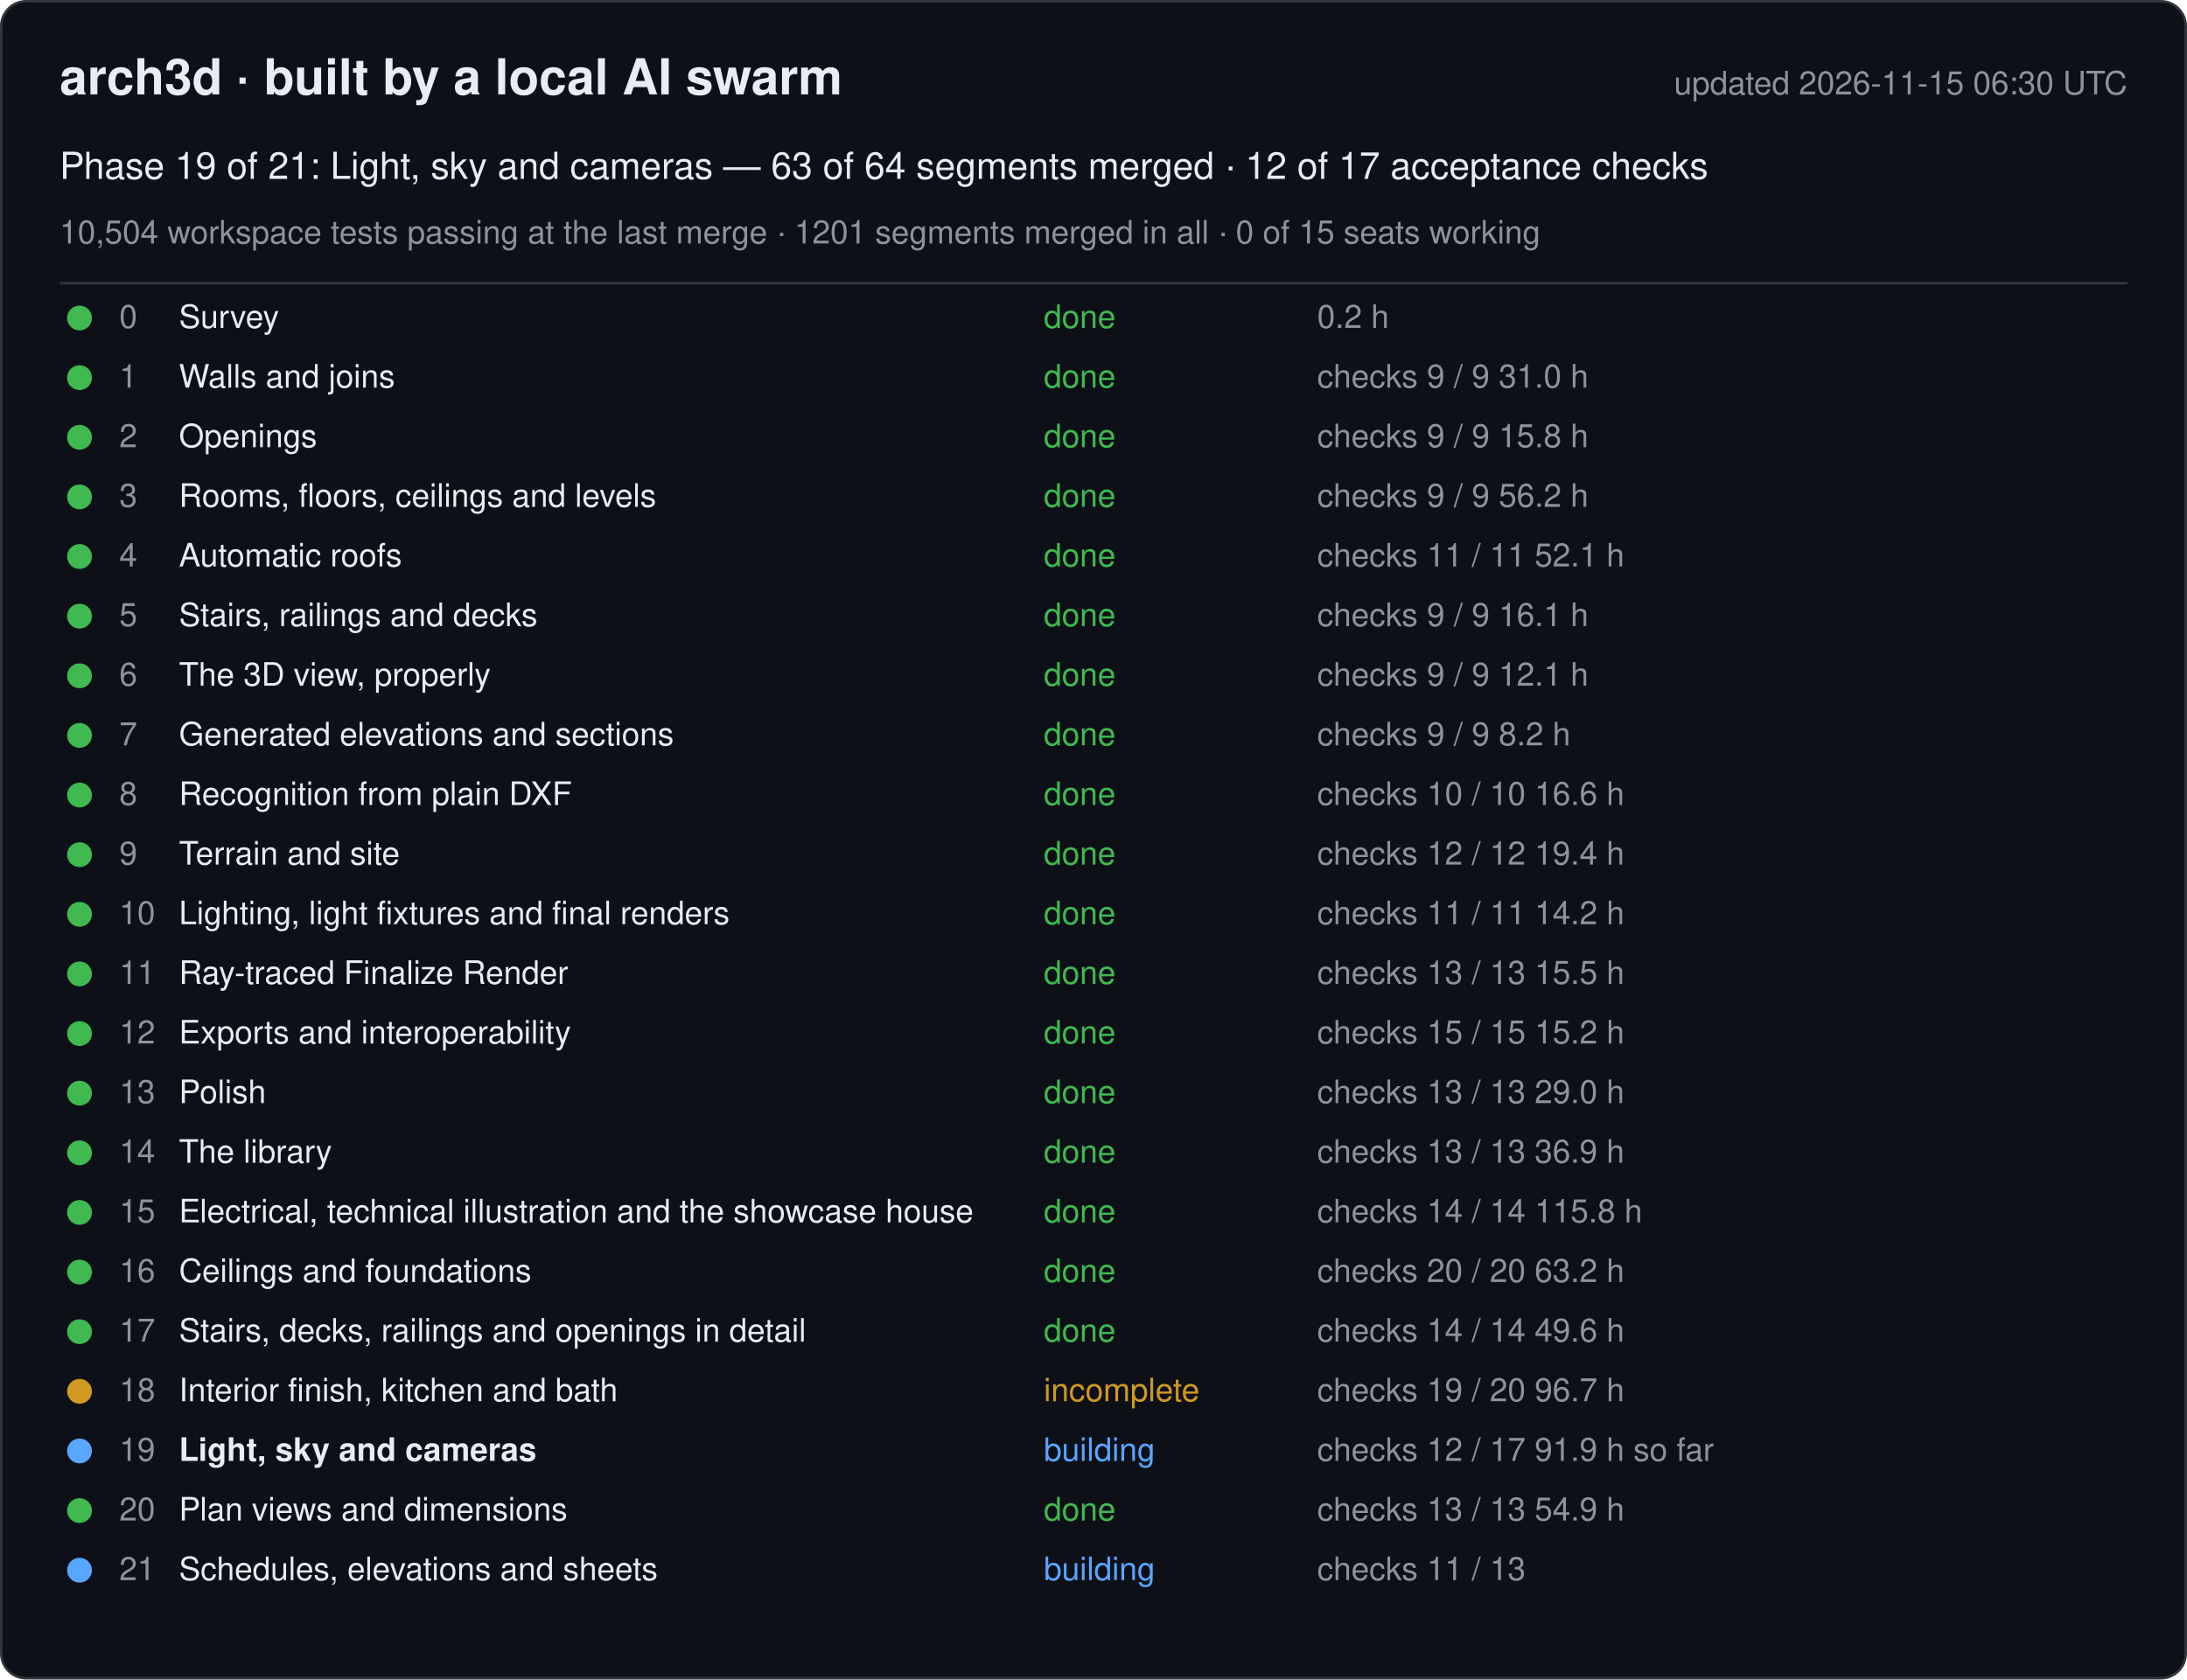
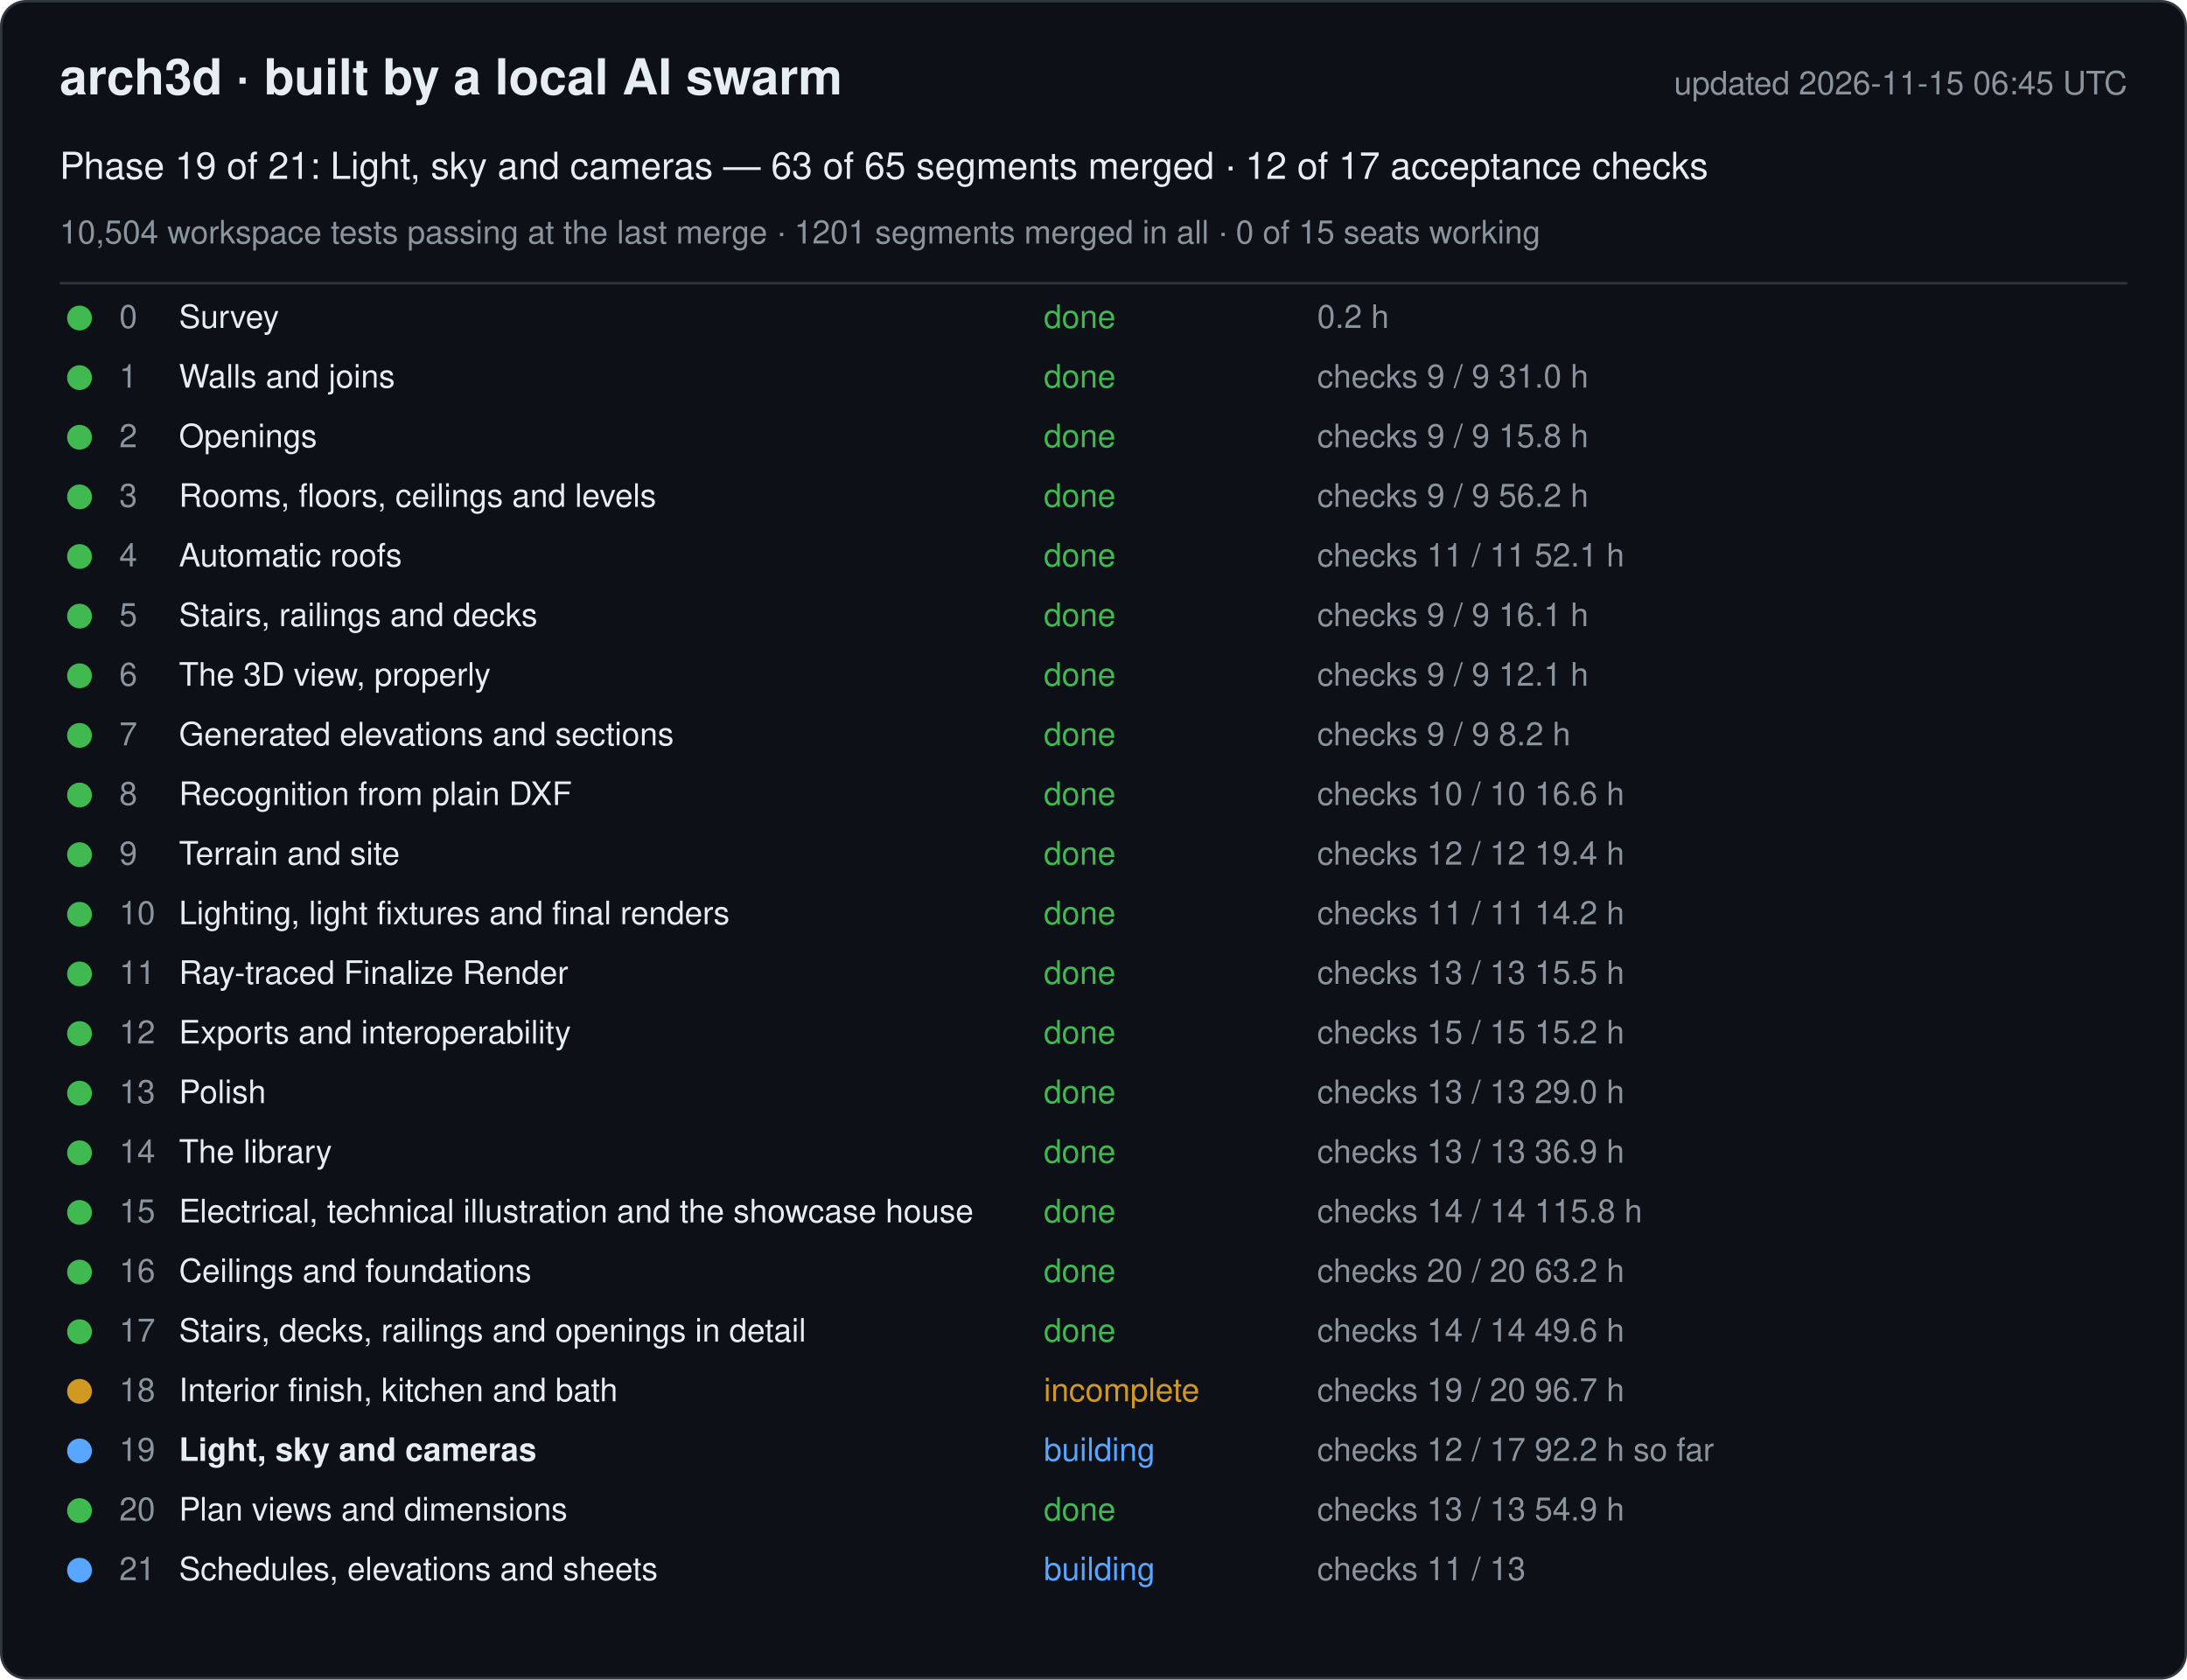
<svg xmlns="http://www.w3.org/2000/svg" width="880" height="676" viewBox="0 0 880 676" font-family="-apple-system, Segoe UI, Helvetica, Arial, sans-serif">
  <rect x="0.5" y="0.5" width="879" height="675" rx="10" fill="#0d1117" stroke="#30363d" />
  <text x="24" y="38" font-size="20" font-weight="600" fill="#e6edf3">arch3d · built by a local AI swarm</text>
-   <text x="856" y="38" font-size="13" fill="#8b949e" text-anchor="end">updated 2026-11-15 06:30 UTC</text>
-   <text x="24" y="72" font-size="15" fill="#e6edf3">Phase 19 of 21: Light, sky and cameras — 63 of 64 segments merged · 12 of 17 acceptance checks</text>
+   <text x="856" y="38" font-size="13" fill="#8b949e" text-anchor="end">updated 2026-11-15 06:45 UTC</text>
+   <text x="24" y="72" font-size="15" fill="#e6edf3">Phase 19 of 21: Light, sky and cameras — 63 of 65 segments merged · 12 of 17 acceptance checks</text>
  <text x="24" y="98" font-size="13" fill="#8b949e">10,504 workspace tests passing at the last merge · 1201 segments merged in all · 0 of 15 seats working</text>
  <line x1="24" y1="114" x2="856" y2="114" stroke="#30363d" />
  <g data-phase="0">
    <circle cx="32" cy="128" r="5" fill="#3fb950" />
    <text x="48" y="132" font-size="13" fill="#8b949e">0</text>
    <text x="72" y="132" font-size="13" fill="#e6edf3">Survey</text>
    <text x="420" y="132" font-size="13" fill="#3fb950">done</text>
    <text x="530" y="132" font-size="13" fill="#8b949e">0.2 h</text>
  </g>
  <g data-phase="1">
    <circle cx="32" cy="152" r="5" fill="#3fb950" />
    <text x="48" y="156" font-size="13" fill="#8b949e">1</text>
    <text x="72" y="156" font-size="13" fill="#e6edf3">Walls and joins</text>
    <text x="420" y="156" font-size="13" fill="#3fb950">done</text>
    <text x="530" y="156" font-size="13" fill="#8b949e">checks 9 / 9   31.0 h</text>
  </g>
  <g data-phase="2">
    <circle cx="32" cy="176" r="5" fill="#3fb950" />
    <text x="48" y="180" font-size="13" fill="#8b949e">2</text>
    <text x="72" y="180" font-size="13" fill="#e6edf3">Openings</text>
    <text x="420" y="180" font-size="13" fill="#3fb950">done</text>
    <text x="530" y="180" font-size="13" fill="#8b949e">checks 9 / 9   15.8 h</text>
  </g>
  <g data-phase="3">
    <circle cx="32" cy="200" r="5" fill="#3fb950" />
    <text x="48" y="204" font-size="13" fill="#8b949e">3</text>
    <text x="72" y="204" font-size="13" fill="#e6edf3">Rooms, floors, ceilings and levels</text>
    <text x="420" y="204" font-size="13" fill="#3fb950">done</text>
    <text x="530" y="204" font-size="13" fill="#8b949e">checks 9 / 9   56.2 h</text>
  </g>
  <g data-phase="4">
    <circle cx="32" cy="224" r="5" fill="#3fb950" />
    <text x="48" y="228" font-size="13" fill="#8b949e">4</text>
    <text x="72" y="228" font-size="13" fill="#e6edf3">Automatic roofs</text>
    <text x="420" y="228" font-size="13" fill="#3fb950">done</text>
    <text x="530" y="228" font-size="13" fill="#8b949e">checks 11 / 11   52.1 h</text>
  </g>
  <g data-phase="5">
    <circle cx="32" cy="248" r="5" fill="#3fb950" />
    <text x="48" y="252" font-size="13" fill="#8b949e">5</text>
    <text x="72" y="252" font-size="13" fill="#e6edf3">Stairs, railings and decks</text>
    <text x="420" y="252" font-size="13" fill="#3fb950">done</text>
    <text x="530" y="252" font-size="13" fill="#8b949e">checks 9 / 9   16.1 h</text>
  </g>
  <g data-phase="6">
    <circle cx="32" cy="272" r="5" fill="#3fb950" />
    <text x="48" y="276" font-size="13" fill="#8b949e">6</text>
    <text x="72" y="276" font-size="13" fill="#e6edf3">The 3D view, properly</text>
    <text x="420" y="276" font-size="13" fill="#3fb950">done</text>
    <text x="530" y="276" font-size="13" fill="#8b949e">checks 9 / 9   12.1 h</text>
  </g>
  <g data-phase="7">
    <circle cx="32" cy="296" r="5" fill="#3fb950" />
    <text x="48" y="300" font-size="13" fill="#8b949e">7</text>
    <text x="72" y="300" font-size="13" fill="#e6edf3">Generated elevations and sections</text>
    <text x="420" y="300" font-size="13" fill="#3fb950">done</text>
    <text x="530" y="300" font-size="13" fill="#8b949e">checks 9 / 9   8.2 h</text>
  </g>
  <g data-phase="8">
    <circle cx="32" cy="320" r="5" fill="#3fb950" />
    <text x="48" y="324" font-size="13" fill="#8b949e">8</text>
    <text x="72" y="324" font-size="13" fill="#e6edf3">Recognition from plain DXF</text>
    <text x="420" y="324" font-size="13" fill="#3fb950">done</text>
    <text x="530" y="324" font-size="13" fill="#8b949e">checks 10 / 10   16.6 h</text>
  </g>
  <g data-phase="9">
    <circle cx="32" cy="344" r="5" fill="#3fb950" />
    <text x="48" y="348" font-size="13" fill="#8b949e">9</text>
    <text x="72" y="348" font-size="13" fill="#e6edf3">Terrain and site</text>
    <text x="420" y="348" font-size="13" fill="#3fb950">done</text>
    <text x="530" y="348" font-size="13" fill="#8b949e">checks 12 / 12   19.4 h</text>
  </g>
  <g data-phase="10">
    <circle cx="32" cy="368" r="5" fill="#3fb950" />
    <text x="48" y="372" font-size="13" fill="#8b949e">10</text>
    <text x="72" y="372" font-size="13" fill="#e6edf3">Lighting, light fixtures and final renders</text>
    <text x="420" y="372" font-size="13" fill="#3fb950">done</text>
    <text x="530" y="372" font-size="13" fill="#8b949e">checks 11 / 11   14.2 h</text>
  </g>
  <g data-phase="11">
    <circle cx="32" cy="392" r="5" fill="#3fb950" />
    <text x="48" y="396" font-size="13" fill="#8b949e">11</text>
    <text x="72" y="396" font-size="13" fill="#e6edf3">Ray-traced Finalize Render</text>
    <text x="420" y="396" font-size="13" fill="#3fb950">done</text>
    <text x="530" y="396" font-size="13" fill="#8b949e">checks 13 / 13   15.5 h</text>
  </g>
  <g data-phase="12">
    <circle cx="32" cy="416" r="5" fill="#3fb950" />
    <text x="48" y="420" font-size="13" fill="#8b949e">12</text>
    <text x="72" y="420" font-size="13" fill="#e6edf3">Exports and interoperability</text>
    <text x="420" y="420" font-size="13" fill="#3fb950">done</text>
    <text x="530" y="420" font-size="13" fill="#8b949e">checks 15 / 15   15.2 h</text>
  </g>
  <g data-phase="13">
    <circle cx="32" cy="440" r="5" fill="#3fb950" />
    <text x="48" y="444" font-size="13" fill="#8b949e">13</text>
    <text x="72" y="444" font-size="13" fill="#e6edf3">Polish</text>
    <text x="420" y="444" font-size="13" fill="#3fb950">done</text>
    <text x="530" y="444" font-size="13" fill="#8b949e">checks 13 / 13   29.0 h</text>
  </g>
  <g data-phase="14">
    <circle cx="32" cy="464" r="5" fill="#3fb950" />
    <text x="48" y="468" font-size="13" fill="#8b949e">14</text>
    <text x="72" y="468" font-size="13" fill="#e6edf3">The library</text>
    <text x="420" y="468" font-size="13" fill="#3fb950">done</text>
    <text x="530" y="468" font-size="13" fill="#8b949e">checks 13 / 13   36.9 h</text>
  </g>
  <g data-phase="15">
    <circle cx="32" cy="488" r="5" fill="#3fb950" />
    <text x="48" y="492" font-size="13" fill="#8b949e">15</text>
    <text x="72" y="492" font-size="13" fill="#e6edf3">Electrical, technical illustration and the showcase house</text>
    <text x="420" y="492" font-size="13" fill="#3fb950">done</text>
    <text x="530" y="492" font-size="13" fill="#8b949e">checks 14 / 14   115.8 h</text>
  </g>
  <g data-phase="16">
    <circle cx="32" cy="512" r="5" fill="#3fb950" />
    <text x="48" y="516" font-size="13" fill="#8b949e">16</text>
    <text x="72" y="516" font-size="13" fill="#e6edf3">Ceilings and foundations</text>
    <text x="420" y="516" font-size="13" fill="#3fb950">done</text>
    <text x="530" y="516" font-size="13" fill="#8b949e">checks 20 / 20   63.2 h</text>
  </g>
  <g data-phase="17">
    <circle cx="32" cy="536" r="5" fill="#3fb950" />
    <text x="48" y="540" font-size="13" fill="#8b949e">17</text>
    <text x="72" y="540" font-size="13" fill="#e6edf3">Stairs, decks, railings and openings in detail</text>
    <text x="420" y="540" font-size="13" fill="#3fb950">done</text>
    <text x="530" y="540" font-size="13" fill="#8b949e">checks 14 / 14   49.6 h</text>
  </g>
  <g data-phase="18">
    <circle cx="32" cy="560" r="5" fill="#d29922" />
    <text x="48" y="564" font-size="13" fill="#8b949e">18</text>
    <text x="72" y="564" font-size="13" fill="#e6edf3">Interior finish, kitchen and bath</text>
    <text x="420" y="564" font-size="13" fill="#d29922">incomplete</text>
    <text x="530" y="564" font-size="13" fill="#8b949e">checks 19 / 20   96.7 h</text>
  </g>
  <g data-phase="19">
    <circle cx="32" cy="584" r="5" fill="#58a6ff" />
    <text x="48" y="588" font-size="13" fill="#8b949e">19</text>
    <text x="72" y="588" font-size="13" fill="#e6edf3" font-weight="600">Light, sky and cameras</text>
    <text x="420" y="588" font-size="13" fill="#58a6ff">building</text>
-     <text x="530" y="588" font-size="13" fill="#8b949e">checks 12 / 17   91.9 h so far</text>
+     <text x="530" y="588" font-size="13" fill="#8b949e">checks 12 / 17   92.2 h so far</text>
  </g>
  <g data-phase="20">
    <circle cx="32" cy="608" r="5" fill="#3fb950" />
    <text x="48" y="612" font-size="13" fill="#8b949e">20</text>
    <text x="72" y="612" font-size="13" fill="#e6edf3">Plan views and dimensions</text>
    <text x="420" y="612" font-size="13" fill="#3fb950">done</text>
    <text x="530" y="612" font-size="13" fill="#8b949e">checks 13 / 13   54.9 h</text>
  </g>
  <g data-phase="21">
    <circle cx="32" cy="632" r="5" fill="#58a6ff" />
    <text x="48" y="636" font-size="13" fill="#8b949e">21</text>
    <text x="72" y="636" font-size="13" fill="#e6edf3">Schedules, elevations and sheets</text>
    <text x="420" y="636" font-size="13" fill="#58a6ff">building</text>
    <text x="530" y="636" font-size="13" fill="#8b949e">checks 11 / 13</text>
  </g>
</svg>
